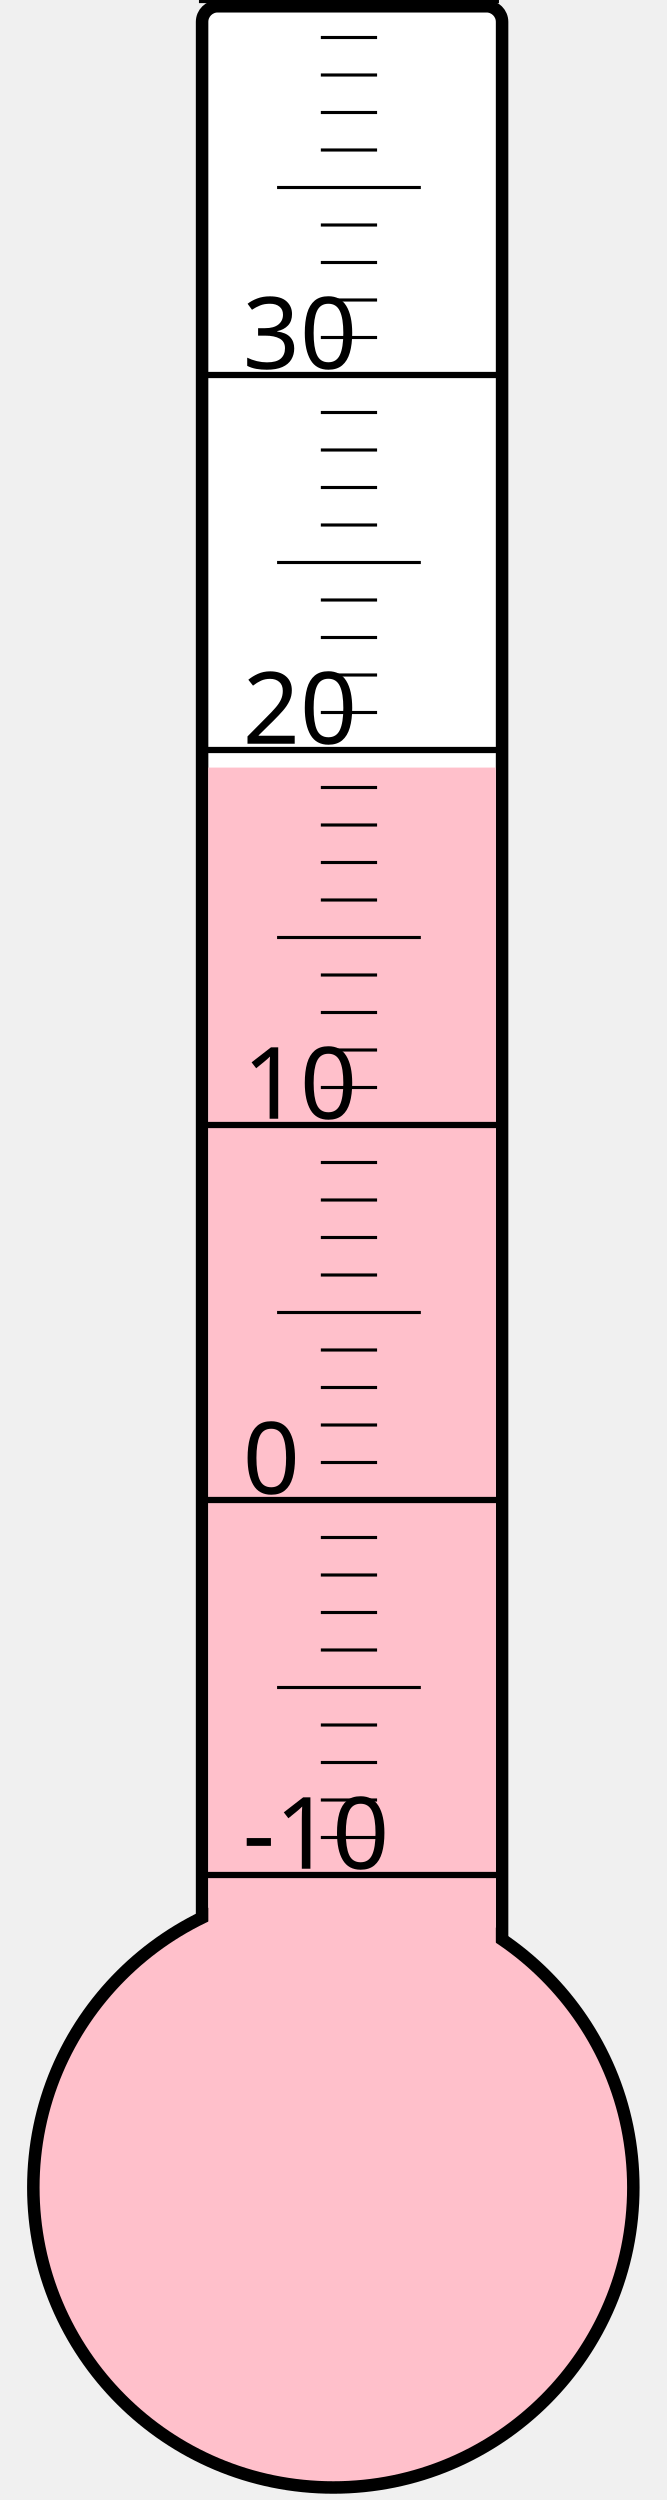
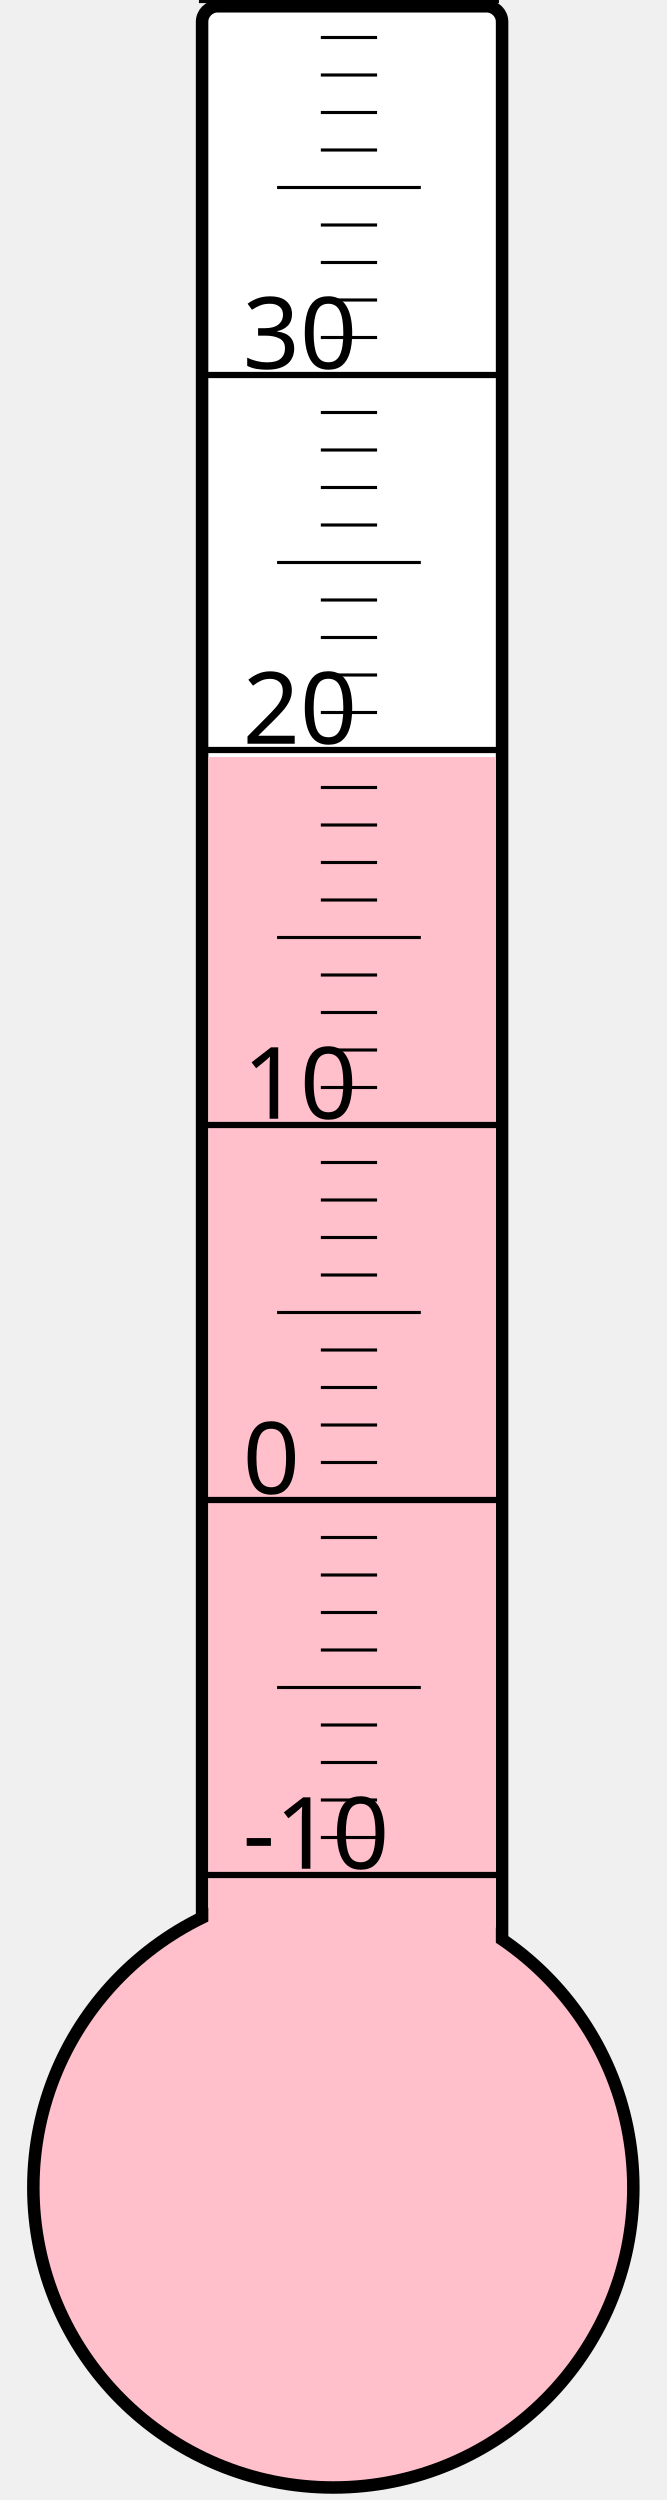
<svg xmlns="http://www.w3.org/2000/svg" width="40px" height="150px" viewBox="0 0 200 800">
  <rect width="200" height="800" x="0" y="0" style="fill: #ffffeb; fill-opacity: 0;" />
  <rect width="96" height="680" x="58" y="2" rx="5" ry="5" style="fill: white; fill-opacity: 1; stroke: black; stroke-width: 4;" />
  <circle cx="100" cy="700" r="96" style="fill: pink; stroke: black; stroke-width: 4;" />
-   <rect width="92" height="454.375" x="60" y="245.625" style="fill: pink; fill-opacity: 1; stroke-width: 0;" />
+   <rect width="92" height="457.75" x="60" y="242.25" style="fill: pink; fill-opacity: 1; stroke-width: 0;" />
  <text x="71" y="598" style="font-family: sans-serif; font-size: 24pt;">-10</text>
  <text x="71" y="478" style="font-family: sans-serif; font-size: 24pt;">0</text>
  <text x="71" y="358" style="font-family: sans-serif; font-size: 24pt;">10</text>
  <text x="71" y="238" style="font-family: sans-serif; font-size: 24pt;">20</text>
  <text x="71" y="118" style="font-family: sans-serif; font-size: 24pt;">30</text>
  <g style="stroke: black;">
    <line x1="57" y1="600" x2="153" y2="600" style="stroke-width: 2;" />
    <line x1="96" y1="588" x2="114" y2="588" style="stroke-width: 1;" />
    <line x1="96" y1="576" x2="114" y2="576" style="stroke-width: 1;" />
    <line x1="96" y1="564" x2="114" y2="564" style="stroke-width: 1;" />
    <line x1="96" y1="552" x2="114" y2="552" style="stroke-width: 1;" />
    <line x1="82" y1="540" x2="128" y2="540" style="stroke-width: 1;" />
    <line x1="96" y1="528" x2="114" y2="528" style="stroke-width: 1;" />
    <line x1="96" y1="516" x2="114" y2="516" style="stroke-width: 1;" />
    <line x1="96" y1="504" x2="114" y2="504" style="stroke-width: 1;" />
    <line x1="96" y1="492" x2="114" y2="492" style="stroke-width: 1;" />
    <line x1="57" y1="480" x2="153" y2="480" style="stroke-width: 2;" />
    <line x1="96" y1="468" x2="114" y2="468" style="stroke-width: 1;" />
    <line x1="96" y1="456" x2="114" y2="456" style="stroke-width: 1;" />
    <line x1="96" y1="444" x2="114" y2="444" style="stroke-width: 1;" />
    <line x1="96" y1="432" x2="114" y2="432" style="stroke-width: 1;" />
    <line x1="82" y1="420" x2="128" y2="420" style="stroke-width: 1;" />
    <line x1="96" y1="408" x2="114" y2="408" style="stroke-width: 1;" />
    <line x1="96" y1="396" x2="114" y2="396" style="stroke-width: 1;" />
    <line x1="96" y1="384" x2="114" y2="384" style="stroke-width: 1;" />
    <line x1="96" y1="372" x2="114" y2="372" style="stroke-width: 1;" />
    <line x1="57" y1="360" x2="153" y2="360" style="stroke-width: 2;" />
    <line x1="96" y1="348" x2="114" y2="348" style="stroke-width: 1;" />
    <line x1="96" y1="336" x2="114" y2="336" style="stroke-width: 1;" />
    <line x1="96" y1="324" x2="114" y2="324" style="stroke-width: 1;" />
    <line x1="96" y1="312" x2="114" y2="312" style="stroke-width: 1;" />
    <line x1="82" y1="300" x2="128" y2="300" style="stroke-width: 1;" />
    <line x1="96" y1="288" x2="114" y2="288" style="stroke-width: 1;" />
    <line x1="96" y1="276" x2="114" y2="276" style="stroke-width: 1;" />
    <line x1="96" y1="264" x2="114" y2="264" style="stroke-width: 1;" />
    <line x1="96" y1="252" x2="114" y2="252" style="stroke-width: 1;" />
    <line x1="57" y1="240" x2="153" y2="240" style="stroke-width: 2;" />
    <line x1="96" y1="228" x2="114" y2="228" style="stroke-width: 1;" />
    <line x1="96" y1="216" x2="114" y2="216" style="stroke-width: 1;" />
    <line x1="96" y1="204" x2="114" y2="204" style="stroke-width: 1;" />
    <line x1="96" y1="192" x2="114" y2="192" style="stroke-width: 1;" />
    <line x1="82" y1="180" x2="128" y2="180" style="stroke-width: 1;" />
    <line x1="96" y1="168" x2="114" y2="168" style="stroke-width: 1;" />
    <line x1="96" y1="156" x2="114" y2="156" style="stroke-width: 1;" />
    <line x1="96" y1="144" x2="114" y2="144" style="stroke-width: 1;" />
    <line x1="96" y1="132" x2="114" y2="132" style="stroke-width: 1;" />
    <line x1="57" y1="120" x2="153" y2="120" style="stroke-width: 2;" />
    <line x1="96" y1="108" x2="114" y2="108" style="stroke-width: 1;" />
    <line x1="96" y1="96" x2="114" y2="96" style="stroke-width: 1;" />
    <line x1="96" y1="84" x2="114" y2="84" style="stroke-width: 1;" />
    <line x1="96" y1="72" x2="114" y2="72" style="stroke-width: 1;" />
    <line x1="82" y1="60" x2="128" y2="60" style="stroke-width: 1;" />
    <line x1="96" y1="48" x2="114" y2="48" style="stroke-width: 1;" />
    <line x1="96" y1="36" x2="114" y2="36" style="stroke-width: 1;" />
    <line x1="96" y1="24" x2="114" y2="24" style="stroke-width: 1;" />
    <line x1="96" y1="12" x2="114" y2="12" style="stroke-width: 1;" />
    <line x1="57" y1="0" x2="153" y2="0" style="stroke-width: 2;" />
  </g>
</svg>
